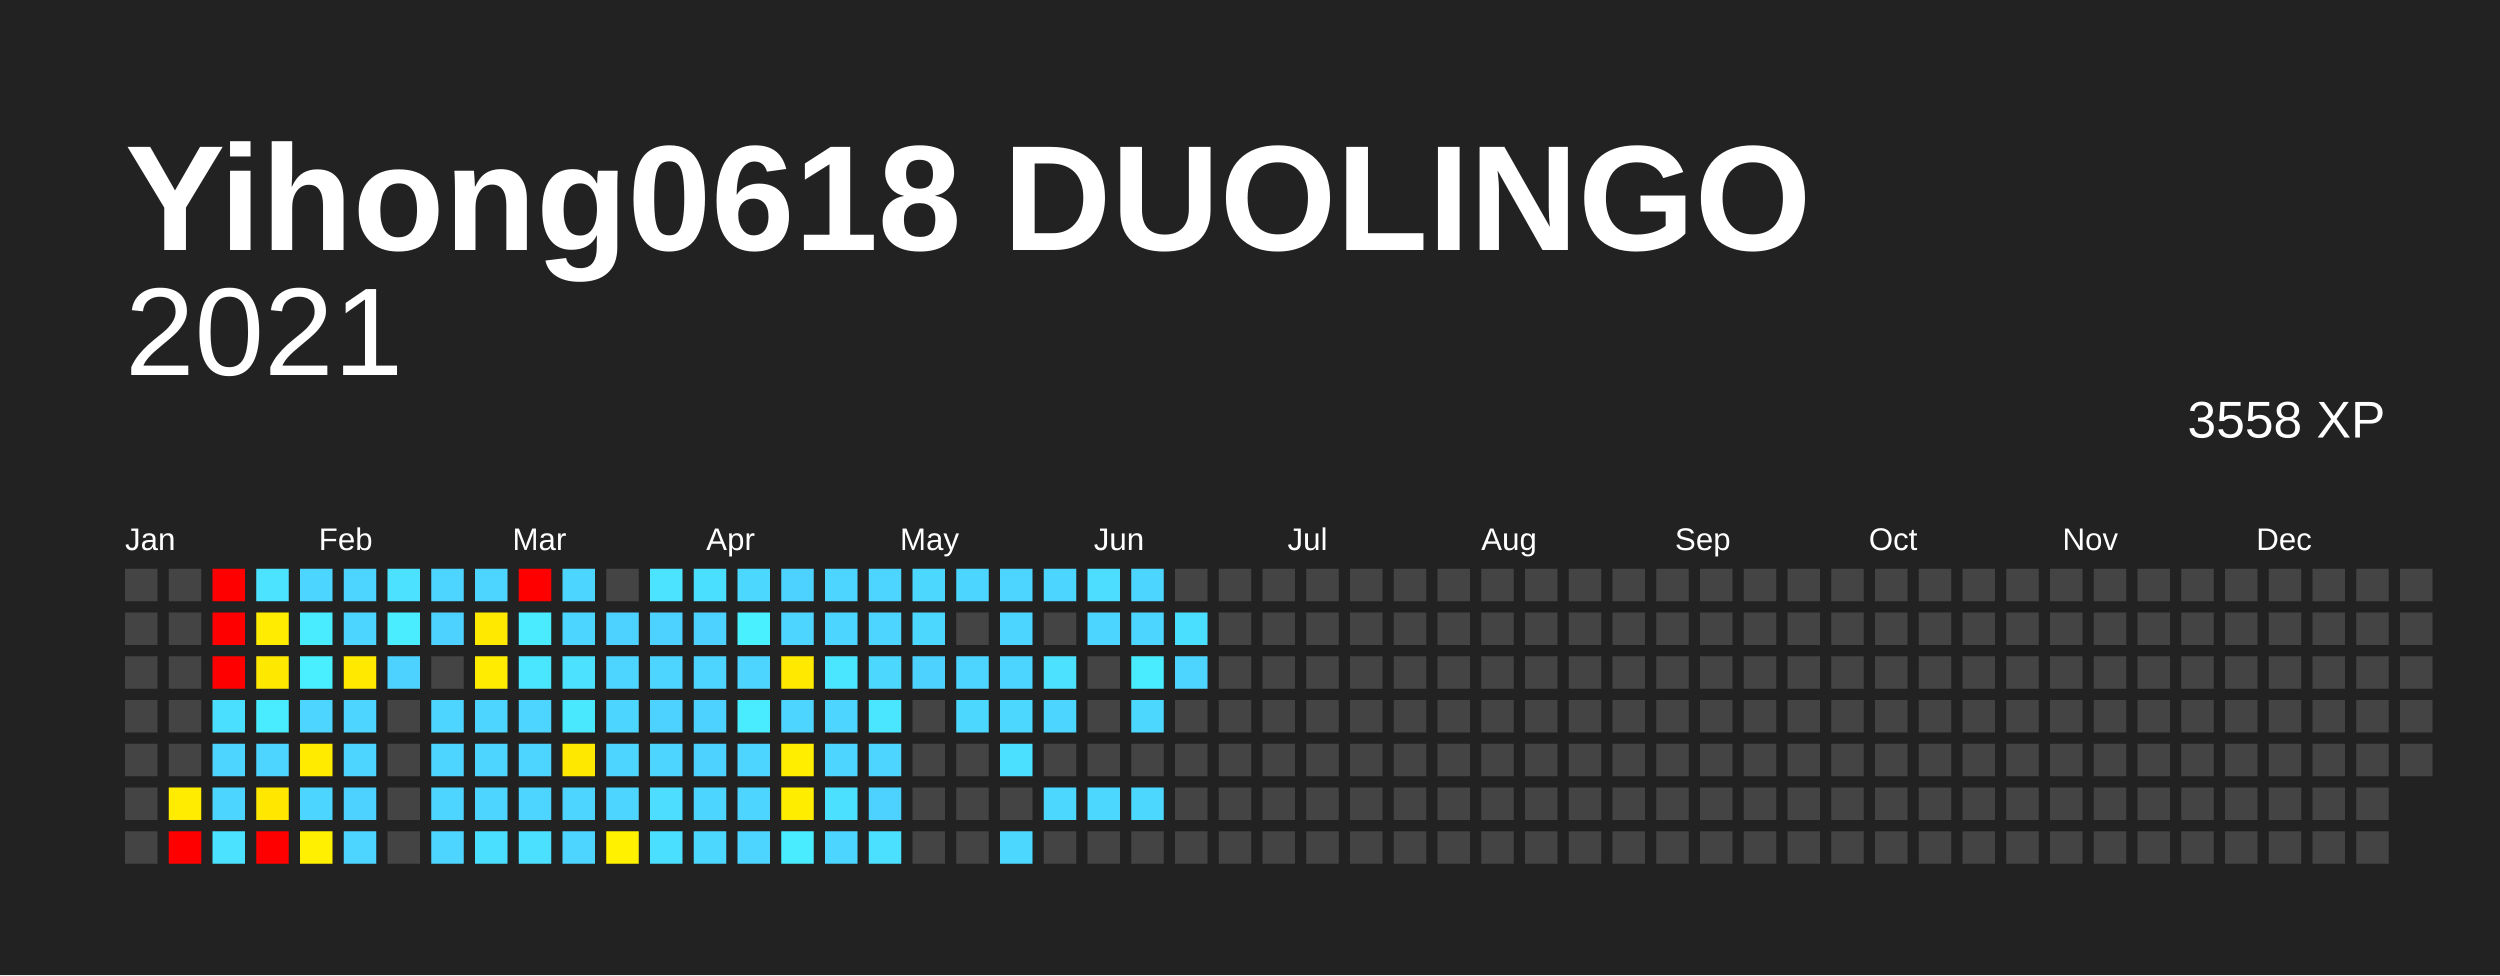
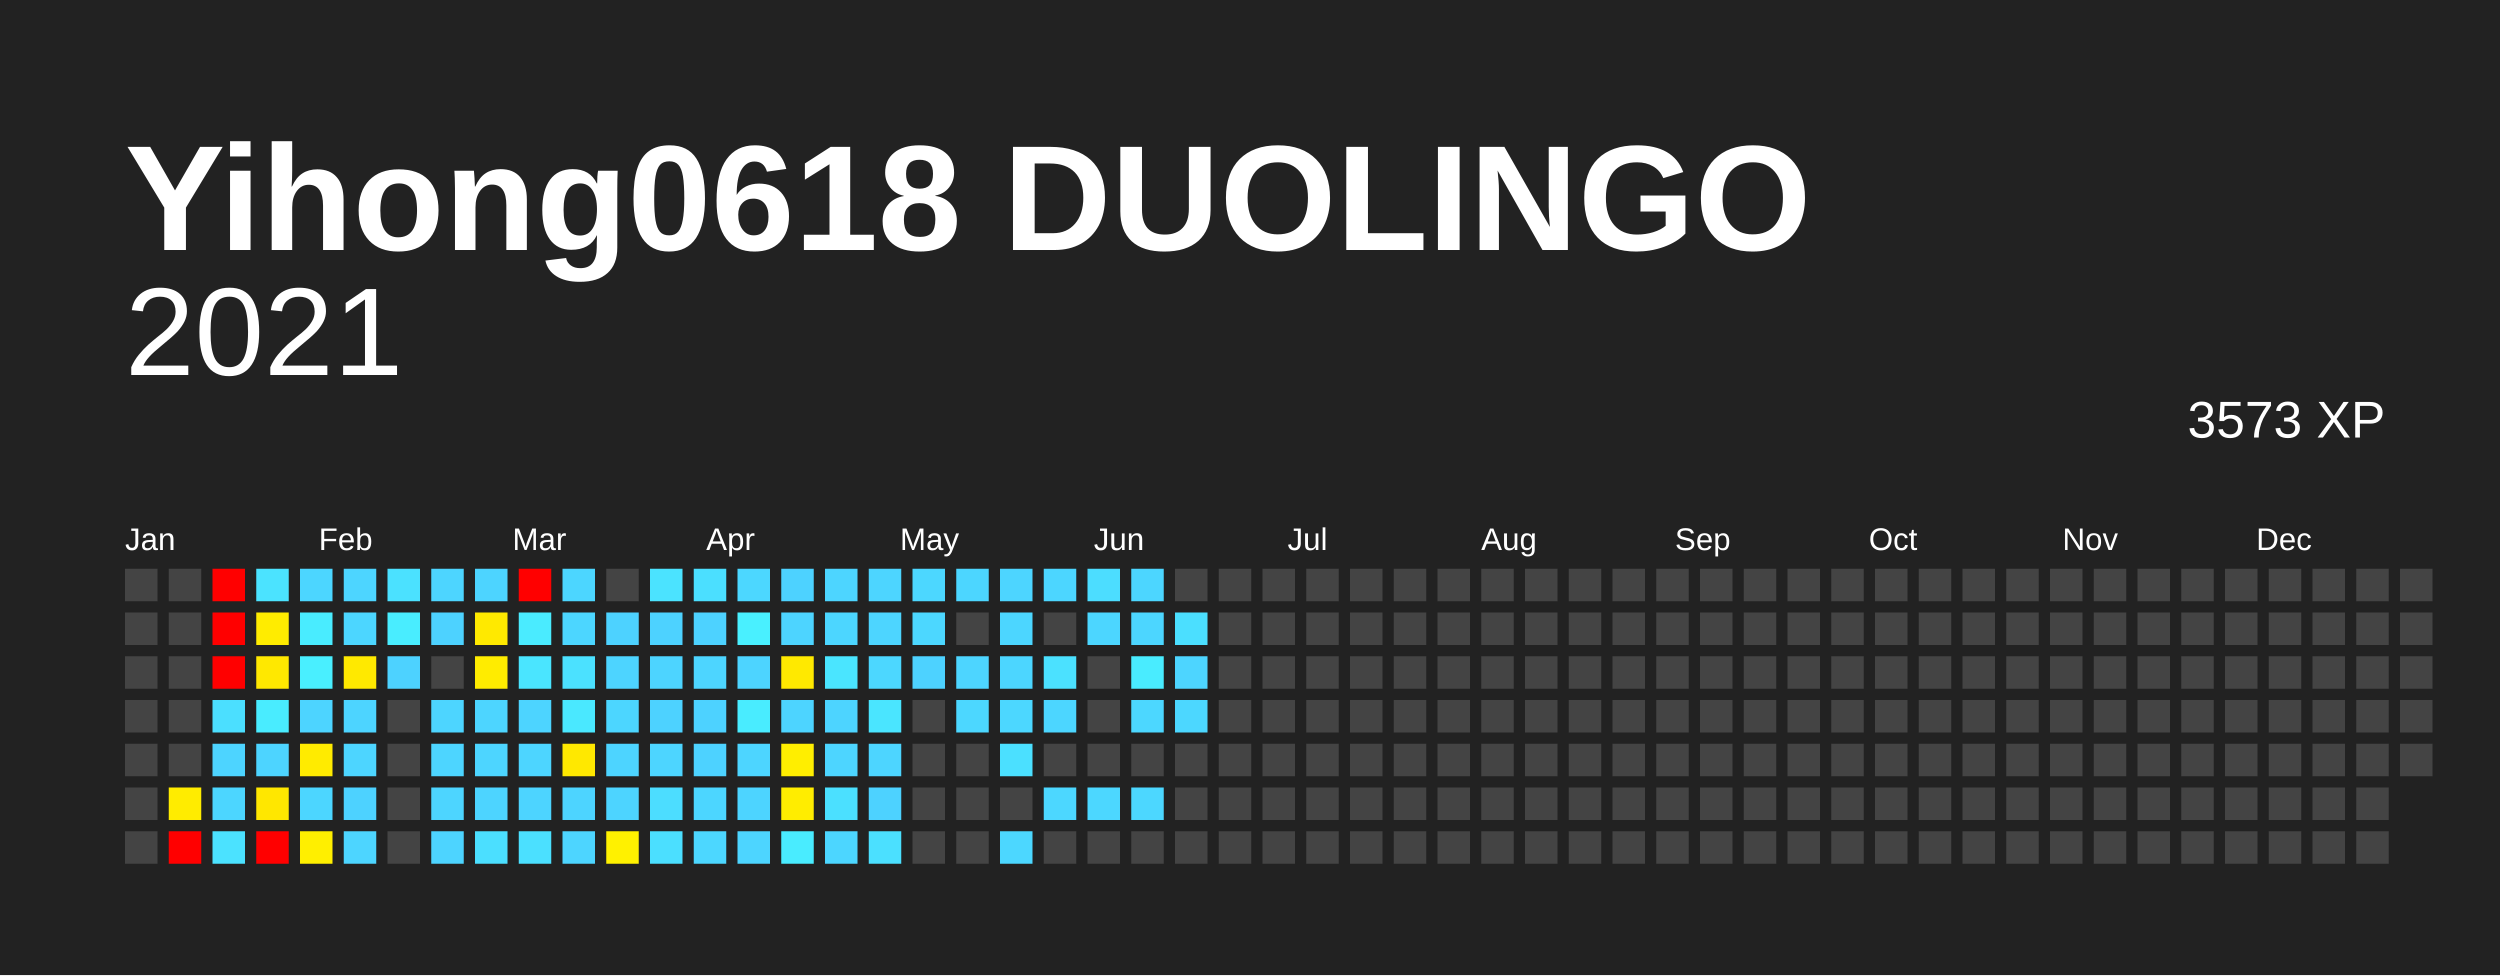
<svg xmlns="http://www.w3.org/2000/svg" baseProfile="full" height="78mm" version="1.1" viewBox="0,0,200,78" width="200mm">
  <defs />
  <rect fill="#222222" height="78" width="200" x="0" y="0" />
  <text fill="#FFFFFF" style="font-size:12px; font-family:Arial; font-weight:bold;" x="10" y="20">Yihong0618 DUOLINGO</text>
  <text alignment-baseline="hanging" fill="#FFFFFF" style="font-size:10.0px; font-family:Arial;" x="10" y="30">2021</text>
-   <text alignment-baseline="hanging" fill="#FFFFFF" style="font-size:4.125px; font-family:Arial;" x="175" y="35">3558 XP</text>
+   <text alignment-baseline="hanging" fill="#FFFFFF" style="font-size:4.125px; font-family:Arial;" x="175" y="35">3573 XP</text>
  <text fill="#FFFFFF" style="font-size:2.5px; font-family:Arial" x="10.0" y="44">Jan</text>
  <text fill="#FFFFFF" style="font-size:2.5px; font-family:Arial" x="25.5" y="44">Feb</text>
  <text fill="#FFFFFF" style="font-size:2.5px; font-family:Arial" x="41.0" y="44">Mar</text>
  <text fill="#FFFFFF" style="font-size:2.5px; font-family:Arial" x="56.5" y="44">Apr</text>
  <text fill="#FFFFFF" style="font-size:2.5px; font-family:Arial" x="72.0" y="44">May</text>
  <text fill="#FFFFFF" style="font-size:2.5px; font-family:Arial" x="87.5" y="44">Jun</text>
  <text fill="#FFFFFF" style="font-size:2.5px; font-family:Arial" x="103.0" y="44">Jul</text>
  <text fill="#FFFFFF" style="font-size:2.5px; font-family:Arial" x="118.5" y="44">Aug</text>
  <text fill="#FFFFFF" style="font-size:2.5px; font-family:Arial" x="134.0" y="44">Sep</text>
  <text fill="#FFFFFF" style="font-size:2.5px; font-family:Arial" x="149.5" y="44">Oct</text>
  <text fill="#FFFFFF" style="font-size:2.5px; font-family:Arial" x="165.0" y="44">Nov</text>
  <text fill="#FFFFFF" style="font-size:2.5px; font-family:Arial" x="180.5" y="44">Dec</text>
  <rect fill="#444444" height="2.6" width="2.6" x="10.0" y="45.5" />
  <rect fill="#444444" height="2.6" width="2.6" x="10.0" y="49.0" />
  <rect fill="#444444" height="2.6" width="2.6" x="10.0" y="52.5" />
  <rect fill="#444444" height="2.6" width="2.6" x="10.0" y="56.0" />
  <rect fill="#444444" height="2.6" width="2.6" x="10.0" y="59.5" />
  <rect fill="#444444" height="2.6" width="2.6" x="10.0" y="63.0" />
  <rect fill="#444444" height="2.6" width="2.6" x="10.0" y="66.5" />
  <rect fill="#444444" height="2.6" width="2.6" x="13.5" y="45.5" />
  <rect fill="#444444" height="2.6" width="2.6" x="13.5" y="49.0" />
  <rect fill="#444444" height="2.6" width="2.6" x="13.5" y="52.5" />
  <rect fill="#444444" height="2.6" width="2.6" x="13.5" y="56.0" />
  <rect fill="#444444" height="2.6" width="2.6" x="13.5" y="59.5" />
  <rect fill="#ffec00" height="2.6" width="2.6" x="13.5" y="63.0" />
  <rect fill="red" height="2.6" width="2.6" x="13.5" y="66.5" />
  <rect fill="red" height="2.6" width="2.6" x="17.0" y="45.5" />
  <rect fill="red" height="2.6" width="2.6" x="17.0" y="49.0" />
  <rect fill="red" height="2.6" width="2.6" x="17.0" y="52.5" />
  <rect fill="#4bdfff" height="2.6" width="2.6" x="17.0" y="56.0" />
  <rect fill="#4dd4ff" height="2.6" width="2.6" x="17.0" y="59.5" />
  <rect fill="#4cd6ff" height="2.6" width="2.6" x="17.0" y="63.0" />
  <rect fill="#4be2ff" height="2.6" width="2.6" x="17.0" y="66.5" />
  <rect fill="#4be3ff" height="2.6" width="2.6" x="20.5" y="45.5" />
  <rect fill="#ffec00" height="2.6" width="2.6" x="20.5" y="49.0" />
  <rect fill="#ffe800" height="2.6" width="2.6" x="20.5" y="52.5" />
  <rect fill="#49ecff" height="2.6" width="2.6" x="20.5" y="56.0" />
  <rect fill="#4dd4ff" height="2.6" width="2.6" x="20.5" y="59.5" />
  <rect fill="#ffe700" height="2.6" width="2.6" x="20.5" y="63.0" />
  <rect fill="red" height="2.6" width="2.6" x="20.5" y="66.5" />
  <rect fill="#4cd6ff" height="2.6" width="2.6" x="24.0" y="45.5" />
  <rect fill="#49ecff" height="2.6" width="2.6" x="24.0" y="49.0" />
  <rect fill="#49efff" height="2.6" width="2.6" x="24.0" y="52.5" />
  <rect fill="#4dd4ff" height="2.6" width="2.6" x="24.0" y="56.0" />
  <rect fill="#ffeb00" height="2.6" width="2.6" x="24.0" y="59.5" />
  <rect fill="#4cd6ff" height="2.6" width="2.6" x="24.0" y="63.0" />
  <rect fill="#ffef00" height="2.6" width="2.6" x="24.0" y="66.5" />
  <rect fill="#4dd5ff" height="2.6" width="2.6" x="27.5" y="45.5" />
  <rect fill="#4cd6ff" height="2.6" width="2.6" x="27.5" y="49.0" />
  <rect fill="#ffe900" height="2.6" width="2.6" x="27.5" y="52.5" />
  <rect fill="#4dd4ff" height="2.6" width="2.6" x="27.5" y="56.0" />
  <rect fill="#4dd5ff" height="2.6" width="2.6" x="27.5" y="59.5" />
  <rect fill="#4dd2ff" height="2.6" width="2.6" x="27.5" y="63.0" />
  <rect fill="#4dd5ff" height="2.6" width="2.6" x="27.5" y="66.5" />
  <rect fill="#4be1ff" height="2.6" width="2.6" x="31.0" y="45.5" />
  <rect fill="#49edff" height="2.6" width="2.6" x="31.0" y="49.0" />
  <rect fill="#4dd2ff" height="2.6" width="2.6" x="31.0" y="52.5" />
  <rect fill="#444444" height="2.6" width="2.6" x="31.0" y="56.0" />
  <rect fill="#444444" height="2.6" width="2.6" x="31.0" y="59.5" />
  <rect fill="#444444" height="2.6" width="2.6" x="31.0" y="63.0" />
  <rect fill="#444444" height="2.6" width="2.6" x="31.0" y="66.5" />
  <rect fill="#4dd5ff" height="2.6" width="2.6" x="34.5" y="45.5" />
  <rect fill="#4dd2ff" height="2.6" width="2.6" x="34.5" y="49.0" />
  <rect fill="#444444" height="2.6" width="2.6" x="34.5" y="52.5" />
  <rect fill="#4dd5ff" height="2.6" width="2.6" x="34.5" y="56.0" />
  <rect fill="#4dd5ff" height="2.6" width="2.6" x="34.5" y="59.5" />
  <rect fill="#4dd5ff" height="2.6" width="2.6" x="34.5" y="63.0" />
  <rect fill="#4dd4ff" height="2.6" width="2.6" x="34.5" y="66.5" />
  <rect fill="#4dd4ff" height="2.6" width="2.6" x="38.0" y="45.5" />
  <rect fill="#ffe900" height="2.6" width="2.6" x="38.0" y="49.0" />
  <rect fill="#ffec00" height="2.6" width="2.6" x="38.0" y="52.5" />
  <rect fill="#4dd5ff" height="2.6" width="2.6" x="38.0" y="56.0" />
  <rect fill="#4dd5ff" height="2.6" width="2.6" x="38.0" y="59.5" />
  <rect fill="#4dd4ff" height="2.6" width="2.6" x="38.0" y="63.0" />
  <rect fill="#4bdfff" height="2.6" width="2.6" x="38.0" y="66.5" />
  <rect fill="red" height="2.6" width="2.6" x="41.5" y="45.5" />
  <rect fill="#4aebff" height="2.6" width="2.6" x="41.5" y="49.0" />
  <rect fill="#4ae5ff" height="2.6" width="2.6" x="41.5" y="52.5" />
  <rect fill="#4dd4ff" height="2.6" width="2.6" x="41.5" y="56.0" />
  <rect fill="#4dd5ff" height="2.6" width="2.6" x="41.5" y="59.5" />
  <rect fill="#4dd4ff" height="2.6" width="2.6" x="41.5" y="63.0" />
  <rect fill="#4be0ff" height="2.6" width="2.6" x="41.5" y="66.5" />
  <rect fill="#4cd6ff" height="2.6" width="2.6" x="45.0" y="45.5" />
  <rect fill="#4cd6ff" height="2.6" width="2.6" x="45.0" y="49.0" />
  <rect fill="#4be1ff" height="2.6" width="2.6" x="45.0" y="52.5" />
  <rect fill="#4ae8ff" height="2.6" width="2.6" x="45.0" y="56.0" />
  <rect fill="#ffe800" height="2.6" width="2.6" x="45.0" y="59.5" />
  <rect fill="#4dd4ff" height="2.6" width="2.6" x="45.0" y="63.0" />
  <rect fill="#4dd5ff" height="2.6" width="2.6" x="45.0" y="66.5" />
  <rect fill="#444444" height="2.6" width="2.6" x="48.5" y="45.5" />
  <rect fill="#4dd2ff" height="2.6" width="2.6" x="48.5" y="49.0" />
  <rect fill="#4dd4ff" height="2.6" width="2.6" x="48.5" y="52.5" />
  <rect fill="#4cd6ff" height="2.6" width="2.6" x="48.5" y="56.0" />
  <rect fill="#4dd4ff" height="2.6" width="2.6" x="48.5" y="59.5" />
  <rect fill="#4dd4ff" height="2.6" width="2.6" x="48.5" y="63.0" />
  <rect fill="#fff100" height="2.6" width="2.6" x="48.5" y="66.5" />
  <rect fill="#4be3ff" height="2.6" width="2.6" x="52.0" y="45.5" />
  <rect fill="#4dd2ff" height="2.6" width="2.6" x="52.0" y="49.0" />
  <rect fill="#4dd4ff" height="2.6" width="2.6" x="52.0" y="52.5" />
  <rect fill="#4dd2ff" height="2.6" width="2.6" x="52.0" y="56.0" />
  <rect fill="#4dd5ff" height="2.6" width="2.6" x="52.0" y="59.5" />
  <rect fill="#4cddff" height="2.6" width="2.6" x="52.0" y="63.0" />
  <rect fill="#4bdfff" height="2.6" width="2.6" x="52.0" y="66.5" />
  <rect fill="#4bdfff" height="2.6" width="2.6" x="55.5" y="45.5" />
  <rect fill="#4dd2ff" height="2.6" width="2.6" x="55.5" y="49.0" />
  <rect fill="#4dd5ff" height="2.6" width="2.6" x="55.5" y="52.5" />
  <rect fill="#4dd2ff" height="2.6" width="2.6" x="55.5" y="56.0" />
  <rect fill="#4dd2ff" height="2.6" width="2.6" x="55.5" y="59.5" />
  <rect fill="#4cd6ff" height="2.6" width="2.6" x="55.5" y="63.0" />
  <rect fill="#4cd7ff" height="2.6" width="2.6" x="55.5" y="66.5" />
  <rect fill="#4cd7ff" height="2.6" width="2.6" x="59.0" y="45.5" />
  <rect fill="#49f0ff" height="2.6" width="2.6" x="59.0" y="49.0" />
  <rect fill="#4dd4ff" height="2.6" width="2.6" x="59.0" y="52.5" />
  <rect fill="#49ecff" height="2.6" width="2.6" x="59.0" y="56.0" />
  <rect fill="#4dd5ff" height="2.6" width="2.6" x="59.0" y="59.5" />
  <rect fill="#4dd4ff" height="2.6" width="2.6" x="59.0" y="63.0" />
  <rect fill="#4dd5ff" height="2.6" width="2.6" x="59.0" y="66.5" />
  <rect fill="#4dd2ff" height="2.6" width="2.6" x="62.5" y="45.5" />
  <rect fill="#4dd4ff" height="2.6" width="2.6" x="62.5" y="49.0" />
  <rect fill="#ffe900" height="2.6" width="2.6" x="62.5" y="52.5" />
  <rect fill="#4dd4ff" height="2.6" width="2.6" x="62.5" y="56.0" />
  <rect fill="#ffee00" height="2.6" width="2.6" x="62.5" y="59.5" />
  <rect fill="#ffed00" height="2.6" width="2.6" x="62.5" y="63.0" />
  <rect fill="#49ecff" height="2.6" width="2.6" x="62.5" y="66.5" />
  <rect fill="#4dd5ff" height="2.6" width="2.6" x="66.0" y="45.5" />
  <rect fill="#4cd6ff" height="2.6" width="2.6" x="66.0" y="49.0" />
  <rect fill="#4ae5ff" height="2.6" width="2.6" x="66.0" y="52.5" />
  <rect fill="#4dd4ff" height="2.6" width="2.6" x="66.0" y="56.0" />
  <rect fill="#4dd5ff" height="2.6" width="2.6" x="66.0" y="59.5" />
  <rect fill="#4be0ff" height="2.6" width="2.6" x="66.0" y="63.0" />
  <rect fill="#4cd6ff" height="2.6" width="2.6" x="66.0" y="66.5" />
  <rect fill="#4dd5ff" height="2.6" width="2.6" x="69.5" y="45.5" />
  <rect fill="#4dd5ff" height="2.6" width="2.6" x="69.5" y="49.0" />
  <rect fill="#4cd7ff" height="2.6" width="2.6" x="69.5" y="52.5" />
  <rect fill="#4ae5ff" height="2.6" width="2.6" x="69.5" y="56.0" />
  <rect fill="#4dd5ff" height="2.6" width="2.6" x="69.5" y="59.5" />
  <rect fill="#4dd2ff" height="2.6" width="2.6" x="69.5" y="63.0" />
  <rect fill="#4be0ff" height="2.6" width="2.6" x="69.5" y="66.5" />
  <rect fill="#4cd7ff" height="2.6" width="2.6" x="73.0" y="45.5" />
  <rect fill="#4cd7ff" height="2.6" width="2.6" x="73.0" y="49.0" />
  <rect fill="#4dd2ff" height="2.6" width="2.6" x="73.0" y="52.5" />
  <rect fill="#444444" height="2.6" width="2.6" x="73.0" y="56.0" />
  <rect fill="#444444" height="2.6" width="2.6" x="73.0" y="59.5" />
  <rect fill="#444444" height="2.6" width="2.6" x="73.0" y="63.0" />
  <rect fill="#444444" height="2.6" width="2.6" x="73.0" y="66.5" />
  <rect fill="#4cd6ff" height="2.6" width="2.6" x="76.5" y="45.5" />
  <rect fill="#444444" height="2.6" width="2.6" x="76.5" y="49.0" />
  <rect fill="#4dd5ff" height="2.6" width="2.6" x="76.5" y="52.5" />
  <rect fill="#4cd7ff" height="2.6" width="2.6" x="76.5" y="56.0" />
  <rect fill="#444444" height="2.6" width="2.6" x="76.5" y="59.5" />
  <rect fill="#444444" height="2.6" width="2.6" x="76.5" y="63.0" />
  <rect fill="#444444" height="2.6" width="2.6" x="76.5" y="66.5" />
  <rect fill="#4dd5ff" height="2.6" width="2.6" x="80.0" y="45.5" />
  <rect fill="#4cd6ff" height="2.6" width="2.6" x="80.0" y="49.0" />
  <rect fill="#4cd6ff" height="2.6" width="2.6" x="80.0" y="52.5" />
  <rect fill="#4cd7ff" height="2.6" width="2.6" x="80.0" y="56.0" />
  <rect fill="#4be0ff" height="2.6" width="2.6" x="80.0" y="59.5" />
  <rect fill="#444444" height="2.6" width="2.6" x="80.0" y="63.0" />
  <rect fill="#4cd7ff" height="2.6" width="2.6" x="80.0" y="66.5" />
  <rect fill="#4cd6ff" height="2.6" width="2.6" x="83.5" y="45.5" />
  <rect fill="#444444" height="2.6" width="2.6" x="83.5" y="49.0" />
  <rect fill="#4be1ff" height="2.6" width="2.6" x="83.5" y="52.5" />
  <rect fill="#4cd6ff" height="2.6" width="2.6" x="83.5" y="56.0" />
  <rect fill="#444444" height="2.6" width="2.6" x="83.5" y="59.5" />
  <rect fill="#4cd7ff" height="2.6" width="2.6" x="83.5" y="63.0" />
  <rect fill="#444444" height="2.6" width="2.6" x="83.5" y="66.5" />
  <rect fill="#4cddff" height="2.6" width="2.6" x="87.0" y="45.5" />
  <rect fill="#4cd6ff" height="2.6" width="2.6" x="87.0" y="49.0" />
  <rect fill="#444444" height="2.6" width="2.6" x="87.0" y="52.5" />
  <rect fill="#444444" height="2.6" width="2.6" x="87.0" y="56.0" />
  <rect fill="#444444" height="2.6" width="2.6" x="87.0" y="59.5" />
  <rect fill="#4cd7ff" height="2.6" width="2.6" x="87.0" y="63.0" />
  <rect fill="#444444" height="2.6" width="2.6" x="87.0" y="66.5" />
  <rect fill="#4cd6ff" height="2.6" width="2.6" x="90.5" y="45.5" />
  <rect fill="#4cd6ff" height="2.6" width="2.6" x="90.5" y="49.0" />
  <rect fill="#49ecff" height="2.6" width="2.6" x="90.5" y="52.5" />
  <rect fill="#4cd7ff" height="2.6" width="2.6" x="90.5" y="56.0" />
  <rect fill="#444444" height="2.6" width="2.6" x="90.5" y="59.5" />
  <rect fill="#4cd7ff" height="2.6" width="2.6" x="90.5" y="63.0" />
  <rect fill="#444444" height="2.6" width="2.6" x="90.5" y="66.5" />
  <rect fill="#444444" height="2.6" width="2.6" x="94.0" y="45.5" />
  <rect fill="#4bdfff" height="2.6" width="2.6" x="94.0" y="49.0" />
  <rect fill="#4dd5ff" height="2.6" width="2.6" x="94.0" y="52.5" />
-   <rect fill="#444444" height="2.6" width="2.6" x="94.0" y="56.0" />
+   <rect fill="#4cd7ff" height="2.6" width="2.6" x="94.0" y="56.0" />
  <rect fill="#444444" height="2.6" width="2.6" x="94.0" y="59.5" />
  <rect fill="#444444" height="2.6" width="2.6" x="94.0" y="63.0" />
  <rect fill="#444444" height="2.6" width="2.6" x="94.0" y="66.5" />
  <rect fill="#444444" height="2.6" width="2.6" x="97.5" y="45.5" />
  <rect fill="#444444" height="2.6" width="2.6" x="97.5" y="49.0" />
  <rect fill="#444444" height="2.6" width="2.6" x="97.5" y="52.5" />
  <rect fill="#444444" height="2.6" width="2.6" x="97.5" y="56.0" />
  <rect fill="#444444" height="2.6" width="2.6" x="97.5" y="59.5" />
  <rect fill="#444444" height="2.6" width="2.6" x="97.5" y="63.0" />
  <rect fill="#444444" height="2.6" width="2.6" x="97.5" y="66.5" />
  <rect fill="#444444" height="2.6" width="2.6" x="101.0" y="45.5" />
  <rect fill="#444444" height="2.6" width="2.6" x="101.0" y="49.0" />
  <rect fill="#444444" height="2.6" width="2.6" x="101.0" y="52.5" />
  <rect fill="#444444" height="2.6" width="2.6" x="101.0" y="56.0" />
  <rect fill="#444444" height="2.6" width="2.6" x="101.0" y="59.5" />
  <rect fill="#444444" height="2.6" width="2.6" x="101.0" y="63.0" />
  <rect fill="#444444" height="2.6" width="2.6" x="101.0" y="66.5" />
  <rect fill="#444444" height="2.6" width="2.6" x="104.5" y="45.5" />
  <rect fill="#444444" height="2.6" width="2.6" x="104.5" y="49.0" />
  <rect fill="#444444" height="2.6" width="2.6" x="104.5" y="52.5" />
  <rect fill="#444444" height="2.6" width="2.6" x="104.5" y="56.0" />
  <rect fill="#444444" height="2.6" width="2.6" x="104.5" y="59.5" />
  <rect fill="#444444" height="2.6" width="2.6" x="104.5" y="63.0" />
  <rect fill="#444444" height="2.6" width="2.6" x="104.5" y="66.5" />
  <rect fill="#444444" height="2.6" width="2.6" x="108.0" y="45.5" />
  <rect fill="#444444" height="2.6" width="2.6" x="108.0" y="49.0" />
  <rect fill="#444444" height="2.6" width="2.6" x="108.0" y="52.5" />
  <rect fill="#444444" height="2.6" width="2.6" x="108.0" y="56.0" />
  <rect fill="#444444" height="2.6" width="2.6" x="108.0" y="59.5" />
  <rect fill="#444444" height="2.6" width="2.6" x="108.0" y="63.0" />
  <rect fill="#444444" height="2.6" width="2.6" x="108.0" y="66.5" />
  <rect fill="#444444" height="2.6" width="2.6" x="111.5" y="45.5" />
  <rect fill="#444444" height="2.6" width="2.6" x="111.5" y="49.0" />
  <rect fill="#444444" height="2.6" width="2.6" x="111.5" y="52.5" />
  <rect fill="#444444" height="2.6" width="2.6" x="111.5" y="56.0" />
  <rect fill="#444444" height="2.6" width="2.6" x="111.5" y="59.5" />
  <rect fill="#444444" height="2.6" width="2.6" x="111.5" y="63.0" />
  <rect fill="#444444" height="2.6" width="2.6" x="111.5" y="66.5" />
  <rect fill="#444444" height="2.6" width="2.6" x="115.0" y="45.5" />
  <rect fill="#444444" height="2.6" width="2.6" x="115.0" y="49.0" />
  <rect fill="#444444" height="2.6" width="2.6" x="115.0" y="52.5" />
  <rect fill="#444444" height="2.6" width="2.6" x="115.0" y="56.0" />
  <rect fill="#444444" height="2.6" width="2.6" x="115.0" y="59.5" />
  <rect fill="#444444" height="2.6" width="2.6" x="115.0" y="63.0" />
  <rect fill="#444444" height="2.6" width="2.6" x="115.0" y="66.5" />
  <rect fill="#444444" height="2.6" width="2.6" x="118.5" y="45.5" />
  <rect fill="#444444" height="2.6" width="2.6" x="118.5" y="49.0" />
  <rect fill="#444444" height="2.6" width="2.6" x="118.5" y="52.5" />
  <rect fill="#444444" height="2.6" width="2.6" x="118.5" y="56.0" />
  <rect fill="#444444" height="2.6" width="2.6" x="118.5" y="59.5" />
  <rect fill="#444444" height="2.6" width="2.6" x="118.5" y="63.0" />
  <rect fill="#444444" height="2.6" width="2.6" x="118.5" y="66.5" />
  <rect fill="#444444" height="2.6" width="2.6" x="122.0" y="45.5" />
  <rect fill="#444444" height="2.6" width="2.6" x="122.0" y="49.0" />
  <rect fill="#444444" height="2.6" width="2.6" x="122.0" y="52.5" />
  <rect fill="#444444" height="2.6" width="2.6" x="122.0" y="56.0" />
  <rect fill="#444444" height="2.6" width="2.6" x="122.0" y="59.5" />
  <rect fill="#444444" height="2.6" width="2.6" x="122.0" y="63.0" />
  <rect fill="#444444" height="2.6" width="2.6" x="122.0" y="66.5" />
  <rect fill="#444444" height="2.6" width="2.6" x="125.5" y="45.5" />
  <rect fill="#444444" height="2.6" width="2.6" x="125.5" y="49.0" />
  <rect fill="#444444" height="2.6" width="2.6" x="125.5" y="52.5" />
  <rect fill="#444444" height="2.6" width="2.6" x="125.5" y="56.0" />
  <rect fill="#444444" height="2.6" width="2.6" x="125.5" y="59.5" />
  <rect fill="#444444" height="2.6" width="2.6" x="125.5" y="63.0" />
  <rect fill="#444444" height="2.6" width="2.6" x="125.5" y="66.5" />
  <rect fill="#444444" height="2.6" width="2.6" x="129.0" y="45.5" />
  <rect fill="#444444" height="2.6" width="2.6" x="129.0" y="49.0" />
  <rect fill="#444444" height="2.6" width="2.6" x="129.0" y="52.5" />
  <rect fill="#444444" height="2.6" width="2.6" x="129.0" y="56.0" />
  <rect fill="#444444" height="2.6" width="2.6" x="129.0" y="59.5" />
  <rect fill="#444444" height="2.6" width="2.6" x="129.0" y="63.0" />
  <rect fill="#444444" height="2.6" width="2.6" x="129.0" y="66.5" />
  <rect fill="#444444" height="2.6" width="2.6" x="132.5" y="45.5" />
  <rect fill="#444444" height="2.6" width="2.6" x="132.5" y="49.0" />
  <rect fill="#444444" height="2.6" width="2.6" x="132.5" y="52.5" />
  <rect fill="#444444" height="2.6" width="2.6" x="132.5" y="56.0" />
  <rect fill="#444444" height="2.6" width="2.6" x="132.5" y="59.5" />
  <rect fill="#444444" height="2.6" width="2.6" x="132.5" y="63.0" />
  <rect fill="#444444" height="2.6" width="2.6" x="132.5" y="66.5" />
  <rect fill="#444444" height="2.6" width="2.6" x="136.0" y="45.5" />
  <rect fill="#444444" height="2.6" width="2.6" x="136.0" y="49.0" />
  <rect fill="#444444" height="2.6" width="2.6" x="136.0" y="52.5" />
  <rect fill="#444444" height="2.6" width="2.6" x="136.0" y="56.0" />
  <rect fill="#444444" height="2.6" width="2.6" x="136.0" y="59.5" />
  <rect fill="#444444" height="2.6" width="2.6" x="136.0" y="63.0" />
  <rect fill="#444444" height="2.6" width="2.6" x="136.0" y="66.5" />
  <rect fill="#444444" height="2.6" width="2.6" x="139.5" y="45.5" />
  <rect fill="#444444" height="2.6" width="2.6" x="139.5" y="49.0" />
  <rect fill="#444444" height="2.6" width="2.6" x="139.5" y="52.5" />
  <rect fill="#444444" height="2.6" width="2.6" x="139.5" y="56.0" />
  <rect fill="#444444" height="2.6" width="2.6" x="139.5" y="59.5" />
  <rect fill="#444444" height="2.6" width="2.6" x="139.5" y="63.0" />
  <rect fill="#444444" height="2.6" width="2.6" x="139.5" y="66.5" />
  <rect fill="#444444" height="2.6" width="2.6" x="143.0" y="45.5" />
  <rect fill="#444444" height="2.6" width="2.6" x="143.0" y="49.0" />
  <rect fill="#444444" height="2.6" width="2.6" x="143.0" y="52.5" />
  <rect fill="#444444" height="2.6" width="2.6" x="143.0" y="56.0" />
  <rect fill="#444444" height="2.6" width="2.6" x="143.0" y="59.5" />
  <rect fill="#444444" height="2.6" width="2.6" x="143.0" y="63.0" />
  <rect fill="#444444" height="2.6" width="2.6" x="143.0" y="66.5" />
  <rect fill="#444444" height="2.6" width="2.6" x="146.5" y="45.5" />
  <rect fill="#444444" height="2.6" width="2.6" x="146.5" y="49.0" />
  <rect fill="#444444" height="2.6" width="2.6" x="146.5" y="52.5" />
  <rect fill="#444444" height="2.6" width="2.6" x="146.5" y="56.0" />
  <rect fill="#444444" height="2.6" width="2.6" x="146.5" y="59.5" />
  <rect fill="#444444" height="2.6" width="2.6" x="146.5" y="63.0" />
  <rect fill="#444444" height="2.6" width="2.6" x="146.5" y="66.5" />
  <rect fill="#444444" height="2.6" width="2.6" x="150.0" y="45.5" />
  <rect fill="#444444" height="2.6" width="2.6" x="150.0" y="49.0" />
  <rect fill="#444444" height="2.6" width="2.6" x="150.0" y="52.5" />
  <rect fill="#444444" height="2.6" width="2.6" x="150.0" y="56.0" />
  <rect fill="#444444" height="2.6" width="2.6" x="150.0" y="59.5" />
  <rect fill="#444444" height="2.6" width="2.6" x="150.0" y="63.0" />
  <rect fill="#444444" height="2.6" width="2.6" x="150.0" y="66.5" />
  <rect fill="#444444" height="2.6" width="2.6" x="153.5" y="45.5" />
  <rect fill="#444444" height="2.6" width="2.6" x="153.5" y="49.0" />
  <rect fill="#444444" height="2.6" width="2.6" x="153.5" y="52.5" />
  <rect fill="#444444" height="2.6" width="2.6" x="153.5" y="56.0" />
  <rect fill="#444444" height="2.6" width="2.6" x="153.5" y="59.5" />
  <rect fill="#444444" height="2.6" width="2.6" x="153.5" y="63.0" />
  <rect fill="#444444" height="2.6" width="2.6" x="153.5" y="66.5" />
  <rect fill="#444444" height="2.6" width="2.6" x="157.0" y="45.5" />
  <rect fill="#444444" height="2.6" width="2.6" x="157.0" y="49.0" />
  <rect fill="#444444" height="2.6" width="2.6" x="157.0" y="52.5" />
  <rect fill="#444444" height="2.6" width="2.6" x="157.0" y="56.0" />
  <rect fill="#444444" height="2.6" width="2.6" x="157.0" y="59.5" />
  <rect fill="#444444" height="2.6" width="2.6" x="157.0" y="63.0" />
  <rect fill="#444444" height="2.6" width="2.6" x="157.0" y="66.5" />
  <rect fill="#444444" height="2.6" width="2.6" x="160.5" y="45.5" />
  <rect fill="#444444" height="2.6" width="2.6" x="160.5" y="49.0" />
  <rect fill="#444444" height="2.6" width="2.6" x="160.5" y="52.5" />
  <rect fill="#444444" height="2.6" width="2.6" x="160.5" y="56.0" />
  <rect fill="#444444" height="2.6" width="2.6" x="160.5" y="59.5" />
  <rect fill="#444444" height="2.6" width="2.6" x="160.5" y="63.0" />
  <rect fill="#444444" height="2.6" width="2.6" x="160.5" y="66.5" />
  <rect fill="#444444" height="2.6" width="2.6" x="164.0" y="45.5" />
  <rect fill="#444444" height="2.6" width="2.6" x="164.0" y="49.0" />
  <rect fill="#444444" height="2.6" width="2.6" x="164.0" y="52.5" />
  <rect fill="#444444" height="2.6" width="2.6" x="164.0" y="56.0" />
  <rect fill="#444444" height="2.6" width="2.6" x="164.0" y="59.5" />
  <rect fill="#444444" height="2.6" width="2.6" x="164.0" y="63.0" />
  <rect fill="#444444" height="2.6" width="2.6" x="164.0" y="66.5" />
  <rect fill="#444444" height="2.6" width="2.6" x="167.5" y="45.5" />
  <rect fill="#444444" height="2.6" width="2.6" x="167.5" y="49.0" />
  <rect fill="#444444" height="2.6" width="2.6" x="167.5" y="52.5" />
  <rect fill="#444444" height="2.6" width="2.6" x="167.5" y="56.0" />
  <rect fill="#444444" height="2.6" width="2.6" x="167.5" y="59.5" />
  <rect fill="#444444" height="2.6" width="2.6" x="167.5" y="63.0" />
  <rect fill="#444444" height="2.6" width="2.6" x="167.5" y="66.5" />
  <rect fill="#444444" height="2.6" width="2.6" x="171.0" y="45.5" />
  <rect fill="#444444" height="2.6" width="2.6" x="171.0" y="49.0" />
  <rect fill="#444444" height="2.6" width="2.6" x="171.0" y="52.5" />
  <rect fill="#444444" height="2.6" width="2.6" x="171.0" y="56.0" />
  <rect fill="#444444" height="2.6" width="2.6" x="171.0" y="59.5" />
  <rect fill="#444444" height="2.6" width="2.6" x="171.0" y="63.0" />
  <rect fill="#444444" height="2.6" width="2.6" x="171.0" y="66.5" />
  <rect fill="#444444" height="2.6" width="2.6" x="174.5" y="45.5" />
  <rect fill="#444444" height="2.6" width="2.6" x="174.5" y="49.0" />
  <rect fill="#444444" height="2.6" width="2.6" x="174.5" y="52.5" />
  <rect fill="#444444" height="2.6" width="2.6" x="174.5" y="56.0" />
  <rect fill="#444444" height="2.6" width="2.6" x="174.5" y="59.5" />
  <rect fill="#444444" height="2.6" width="2.6" x="174.5" y="63.0" />
  <rect fill="#444444" height="2.6" width="2.6" x="174.5" y="66.5" />
  <rect fill="#444444" height="2.6" width="2.6" x="178.0" y="45.5" />
  <rect fill="#444444" height="2.6" width="2.6" x="178.0" y="49.0" />
  <rect fill="#444444" height="2.6" width="2.6" x="178.0" y="52.5" />
  <rect fill="#444444" height="2.6" width="2.6" x="178.0" y="56.0" />
  <rect fill="#444444" height="2.6" width="2.6" x="178.0" y="59.5" />
  <rect fill="#444444" height="2.6" width="2.6" x="178.0" y="63.0" />
  <rect fill="#444444" height="2.6" width="2.6" x="178.0" y="66.5" />
  <rect fill="#444444" height="2.6" width="2.6" x="181.5" y="45.5" />
  <rect fill="#444444" height="2.6" width="2.6" x="181.5" y="49.0" />
  <rect fill="#444444" height="2.6" width="2.6" x="181.5" y="52.5" />
  <rect fill="#444444" height="2.6" width="2.6" x="181.5" y="56.0" />
  <rect fill="#444444" height="2.6" width="2.6" x="181.5" y="59.5" />
  <rect fill="#444444" height="2.6" width="2.6" x="181.5" y="63.0" />
  <rect fill="#444444" height="2.6" width="2.6" x="181.5" y="66.5" />
  <rect fill="#444444" height="2.6" width="2.6" x="185.0" y="45.5" />
  <rect fill="#444444" height="2.6" width="2.6" x="185.0" y="49.0" />
  <rect fill="#444444" height="2.6" width="2.6" x="185.0" y="52.5" />
  <rect fill="#444444" height="2.6" width="2.6" x="185.0" y="56.0" />
  <rect fill="#444444" height="2.6" width="2.6" x="185.0" y="59.5" />
  <rect fill="#444444" height="2.6" width="2.6" x="185.0" y="63.0" />
  <rect fill="#444444" height="2.6" width="2.6" x="185.0" y="66.5" />
  <rect fill="#444444" height="2.6" width="2.6" x="188.5" y="45.5" />
  <rect fill="#444444" height="2.6" width="2.6" x="188.5" y="49.0" />
  <rect fill="#444444" height="2.6" width="2.6" x="188.5" y="52.5" />
  <rect fill="#444444" height="2.6" width="2.6" x="188.5" y="56.0" />
  <rect fill="#444444" height="2.6" width="2.6" x="188.5" y="59.5" />
  <rect fill="#444444" height="2.6" width="2.6" x="188.5" y="63.0" />
  <rect fill="#444444" height="2.6" width="2.6" x="188.5" y="66.5" />
  <rect fill="#444444" height="2.6" width="2.6" x="192.0" y="45.5" />
  <rect fill="#444444" height="2.6" width="2.6" x="192.0" y="49.0" />
  <rect fill="#444444" height="2.6" width="2.6" x="192.0" y="52.5" />
  <rect fill="#444444" height="2.6" width="2.6" x="192.0" y="56.0" />
  <rect fill="#444444" height="2.6" width="2.6" x="192.0" y="59.5" />
</svg>
